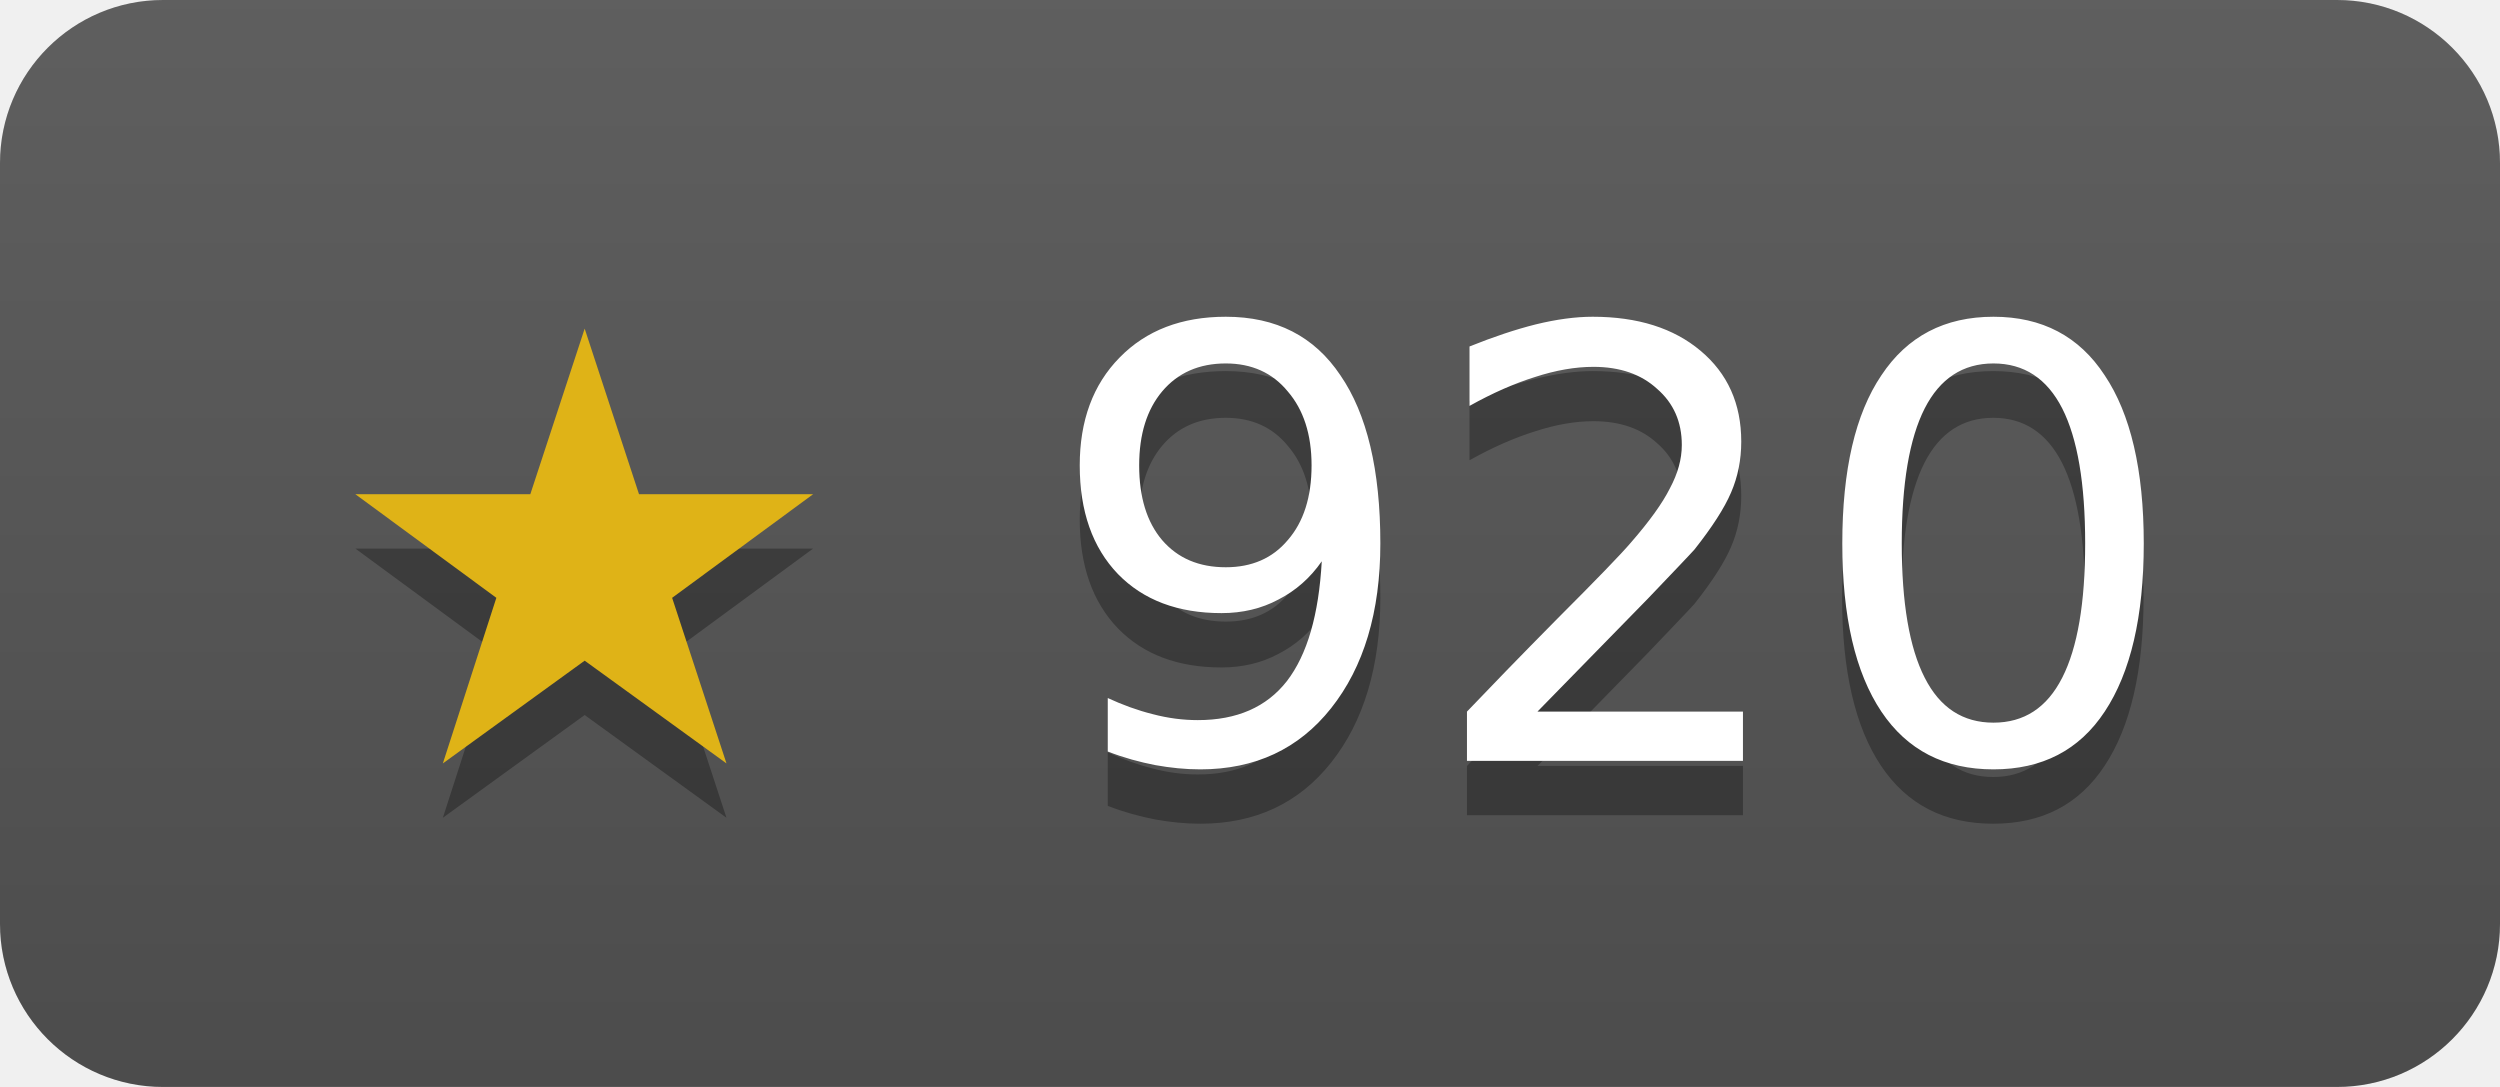
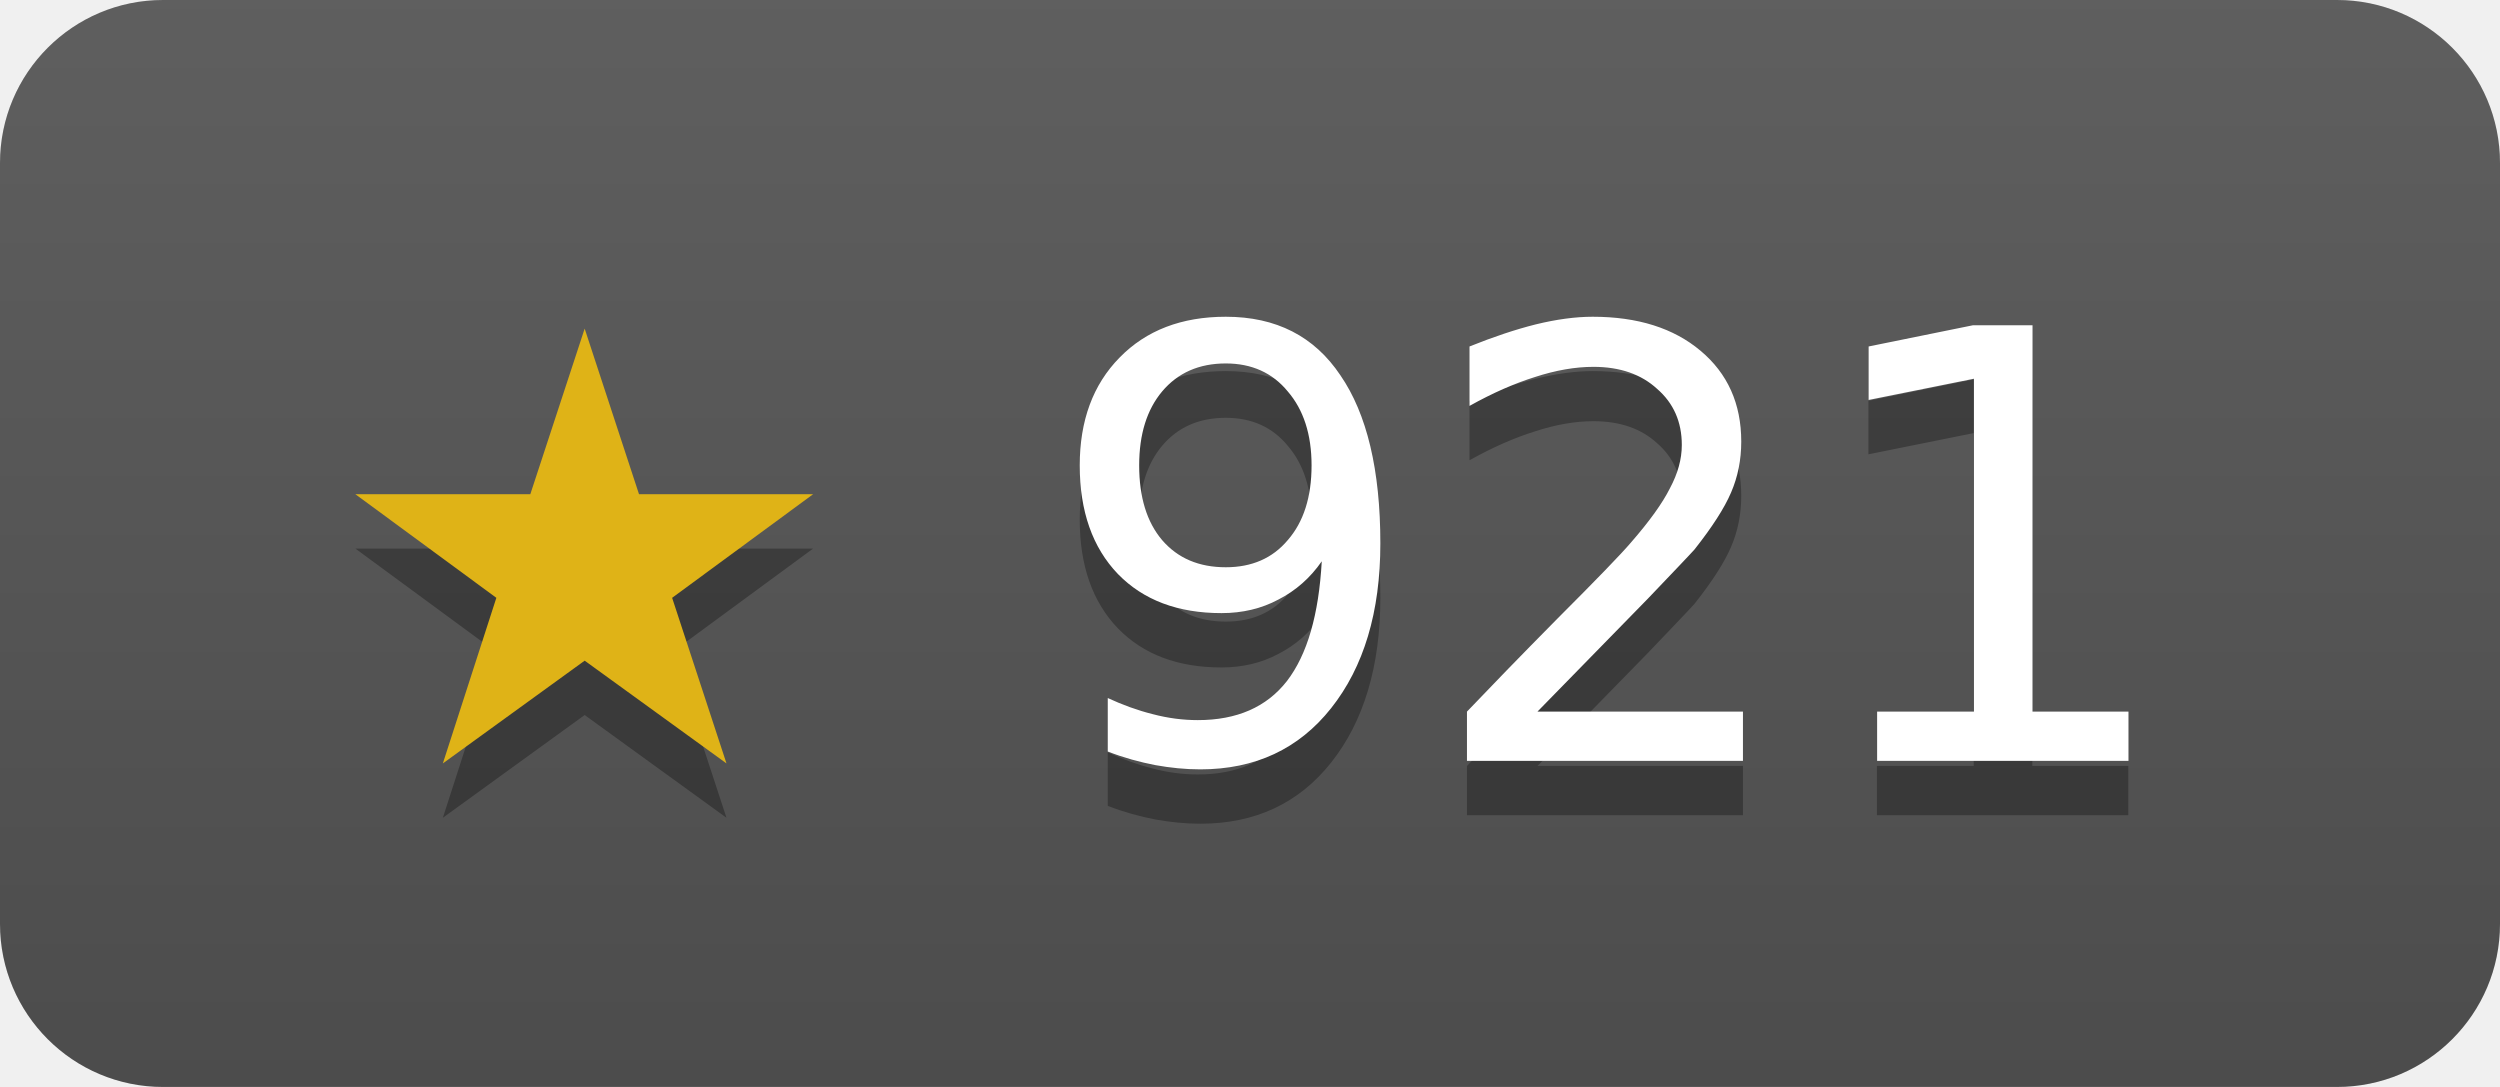
- <svg xmlns="http://www.w3.org/2000/svg" width="46" height="20" role="img" aria-label="janosmiko/lfk has 920 stars on GitHub">
+ <svg xmlns="http://www.w3.org/2000/svg" width="46" height="20" role="img" aria-label="janosmiko/lfk has 921 stars on GitHub">
  <linearGradient id="s" x2="0" y2="100%">
    <stop offset="0" stop-color="#bbb" stop-opacity=".1" />
    <stop offset="1" stop-opacity=".1" />
  </linearGradient>
  <clipPath id="r">
    <rect width="46" height="20" rx="3" fill="#fff" />
  </clipPath>
  <g clip-path="url(#r)">
    <rect width="46" height="20" fill="#555" />
    <rect width="46" height="20" fill="url(#s)" />
  </g>
  <g fill="#fff" text-anchor="middle" font-family="Verdana,Geneva,DejaVu Sans,sans-serif" font-size="11">
-     <text x="23" y="15" fill="#010101" fill-opacity=".3">★ 920</text>
+     <text x="23" y="15" fill="#010101" fill-opacity=".3">★ 921</text>
    <text x="23" y="14">
-       <tspan fill="#dfb317">★</tspan> 920</text>
+       <tspan fill="#dfb317">★</tspan> 921</text>
  </g>
</svg>
